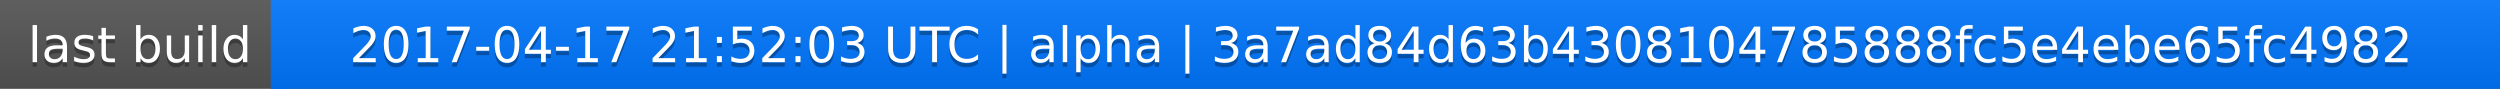
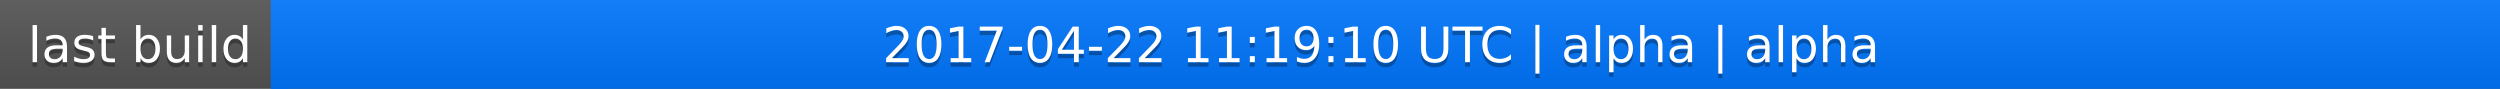
<svg xmlns="http://www.w3.org/2000/svg" width="563" height="20">
  <linearGradient id="a" x2="0" y2="100%">
    <stop offset="0" stop-color="#bbb" stop-opacity=".1" />
    <stop offset="1" stop-opacity=".1" />
  </linearGradient>
  <rect rx="0" width="563" height="20" fill="#555" />
  <rect rx="0" x="61" width="502" height="20" fill="#07f" />
  <path fill="#07f" d="M61 0h4v20h-4z" />
  <rect rx="0" width="563" height="20" fill="url(#a)" />
  <g fill="#fff" text-anchor="middle" font-family="DejaVu Sans,Verdana,Geneva,sans-serif" font-size="11">
    <text x="31.5" y="15" fill="#010101" fill-opacity=".3">last build</text>
    <text x="31.5" y="14">last build</text>
-     <text x="311" y="15" fill="#010101" fill-opacity=".3">2017-04-17 21:52:03 UTC | alpha | 3a7ad84d63b4308104785888fc5e4ebe65fc4982</text>
-     <text x="311" y="14">2017-04-17 21:52:03 UTC | alpha | 3a7ad84d63b4308104785888fc5e4ebe65fc4982</text>
+     <text x="311" y="15" fill="#010101" fill-opacity=".3">2017-04-22 11:19:10 UTC | alpha | alpha</text>
+     <text x="311" y="14">2017-04-22 11:19:10 UTC | alpha | alpha</text>
  </g>
</svg>
